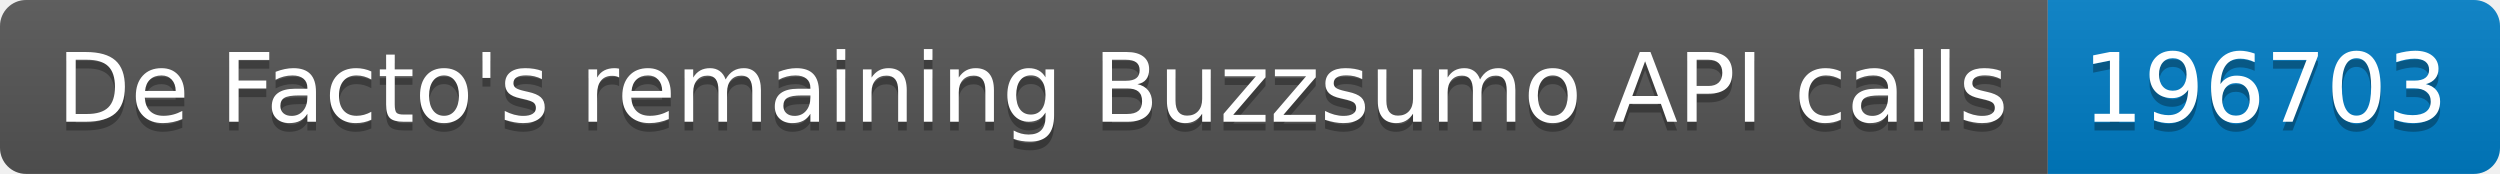
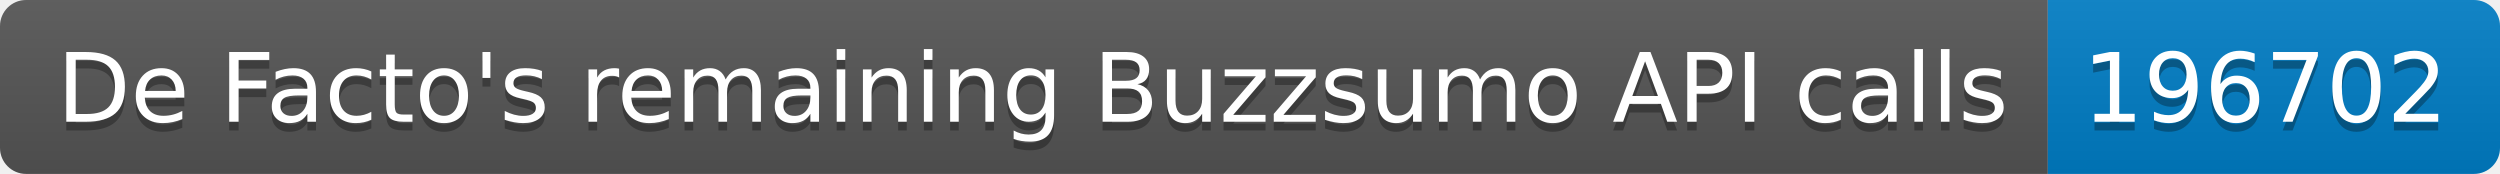
<svg xmlns="http://www.w3.org/2000/svg" width="287.5" height="20">
  <linearGradient id="smooth" x2="0" y2="100%">
    <stop offset="0" stop-color="#bbb" stop-opacity=".1" />
    <stop offset="1" stop-opacity=".1" />
  </linearGradient>
  <clipPath id="round">
    <rect width="287.5" height="20" rx="3" fill="#fff" />
  </clipPath>
  <g clip-path="url(#round)">
    <rect width="235.5" height="20" fill="#555" />
    <rect x="235.5" width="52.0" height="20" fill="#007ec6" />
    <rect width="287.5" height="20" fill="url(#smooth)" />
  </g>
  <g fill="#fff" text-anchor="middle" font-family="DejaVu Sans,Verdana,Geneva,sans-serif" font-size="110">
    <text x="1187.5" y="150" fill="#010101" fill-opacity=".3" transform="scale(0.1)" textLength="2255.0" lengthAdjust="spacing">De Facto's remaining Buzzsumo API calls</text>
    <text x="1187.5" y="140" transform="scale(0.1)" textLength="2255.0" lengthAdjust="spacing">De Facto's remaining Buzzsumo API calls</text>
-     <text x="2605.0" y="150" fill="#010101" fill-opacity=".3" transform="scale(0.1)" textLength="420.0" lengthAdjust="spacing">196703</text>
-     <text x="2605.0" y="140" transform="scale(0.1)" textLength="420.0" lengthAdjust="spacing">196703</text>
+     <text x="2605.0" y="150" fill="#010101" fill-opacity=".3" transform="scale(0.1)" textLength="420.0" lengthAdjust="spacing">196702</text>
+     <text x="2605.0" y="140" transform="scale(0.1)" textLength="420.0" lengthAdjust="spacing">196702</text>
  </g>
</svg>
